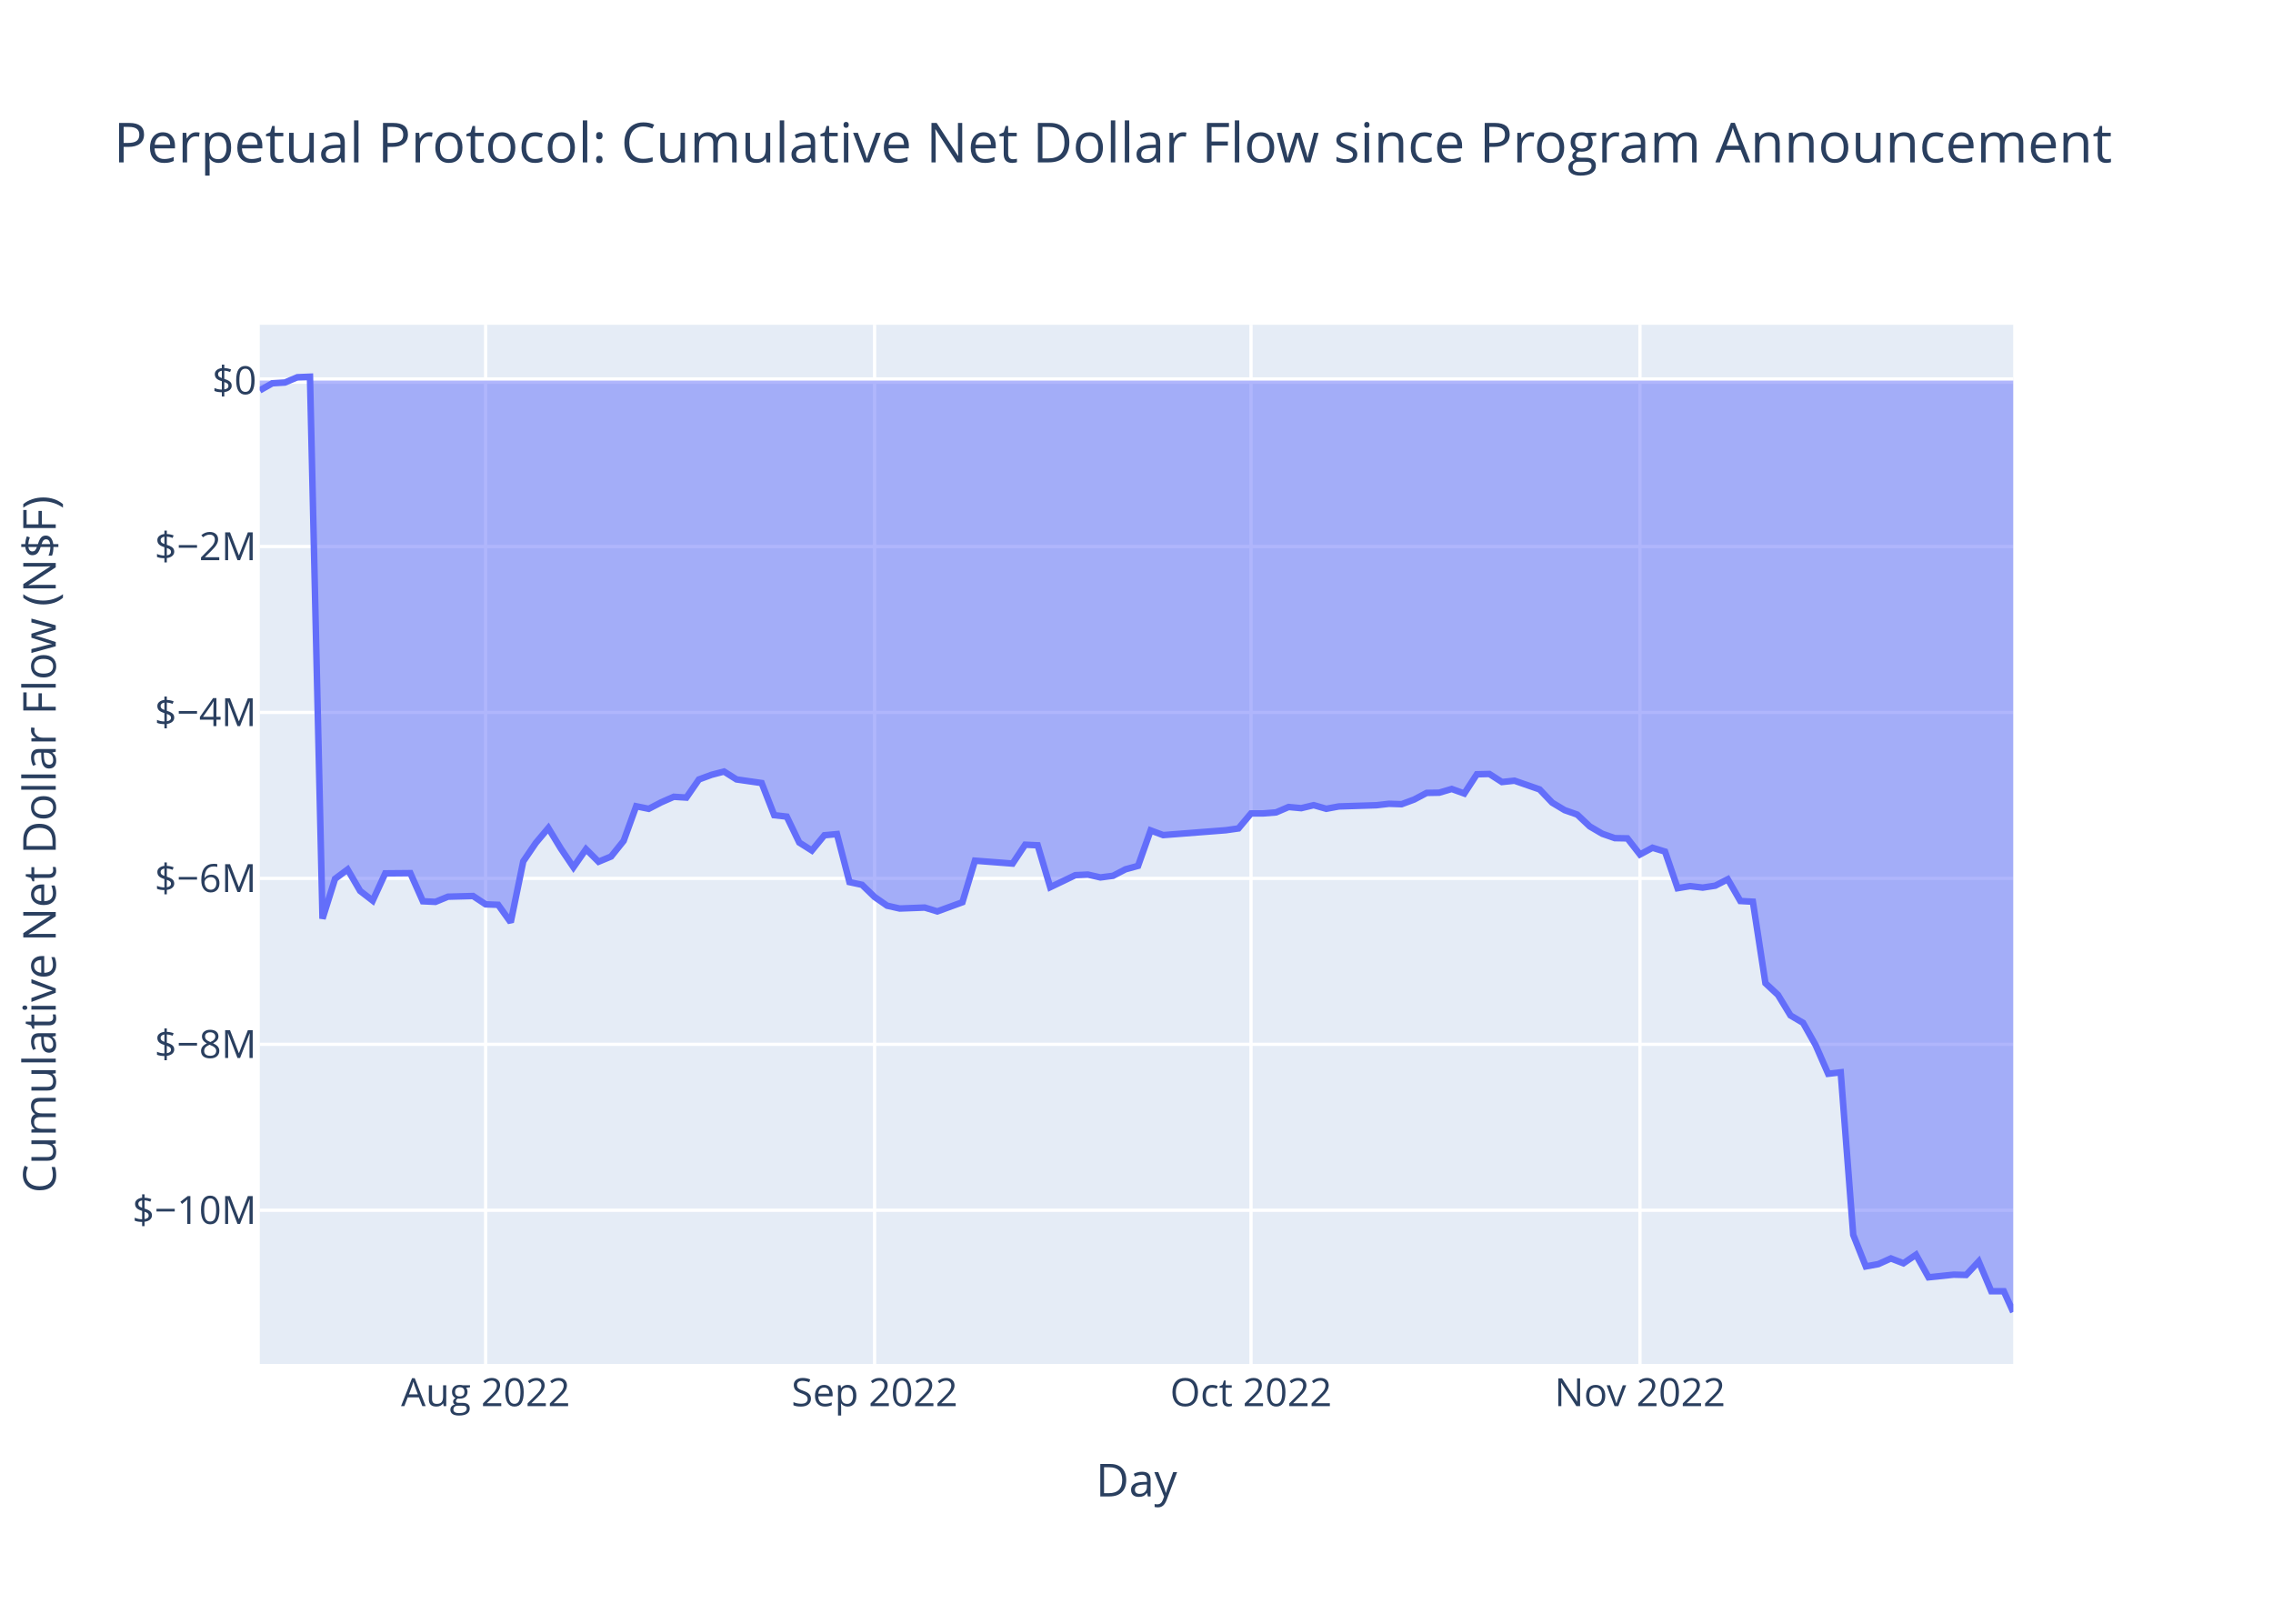
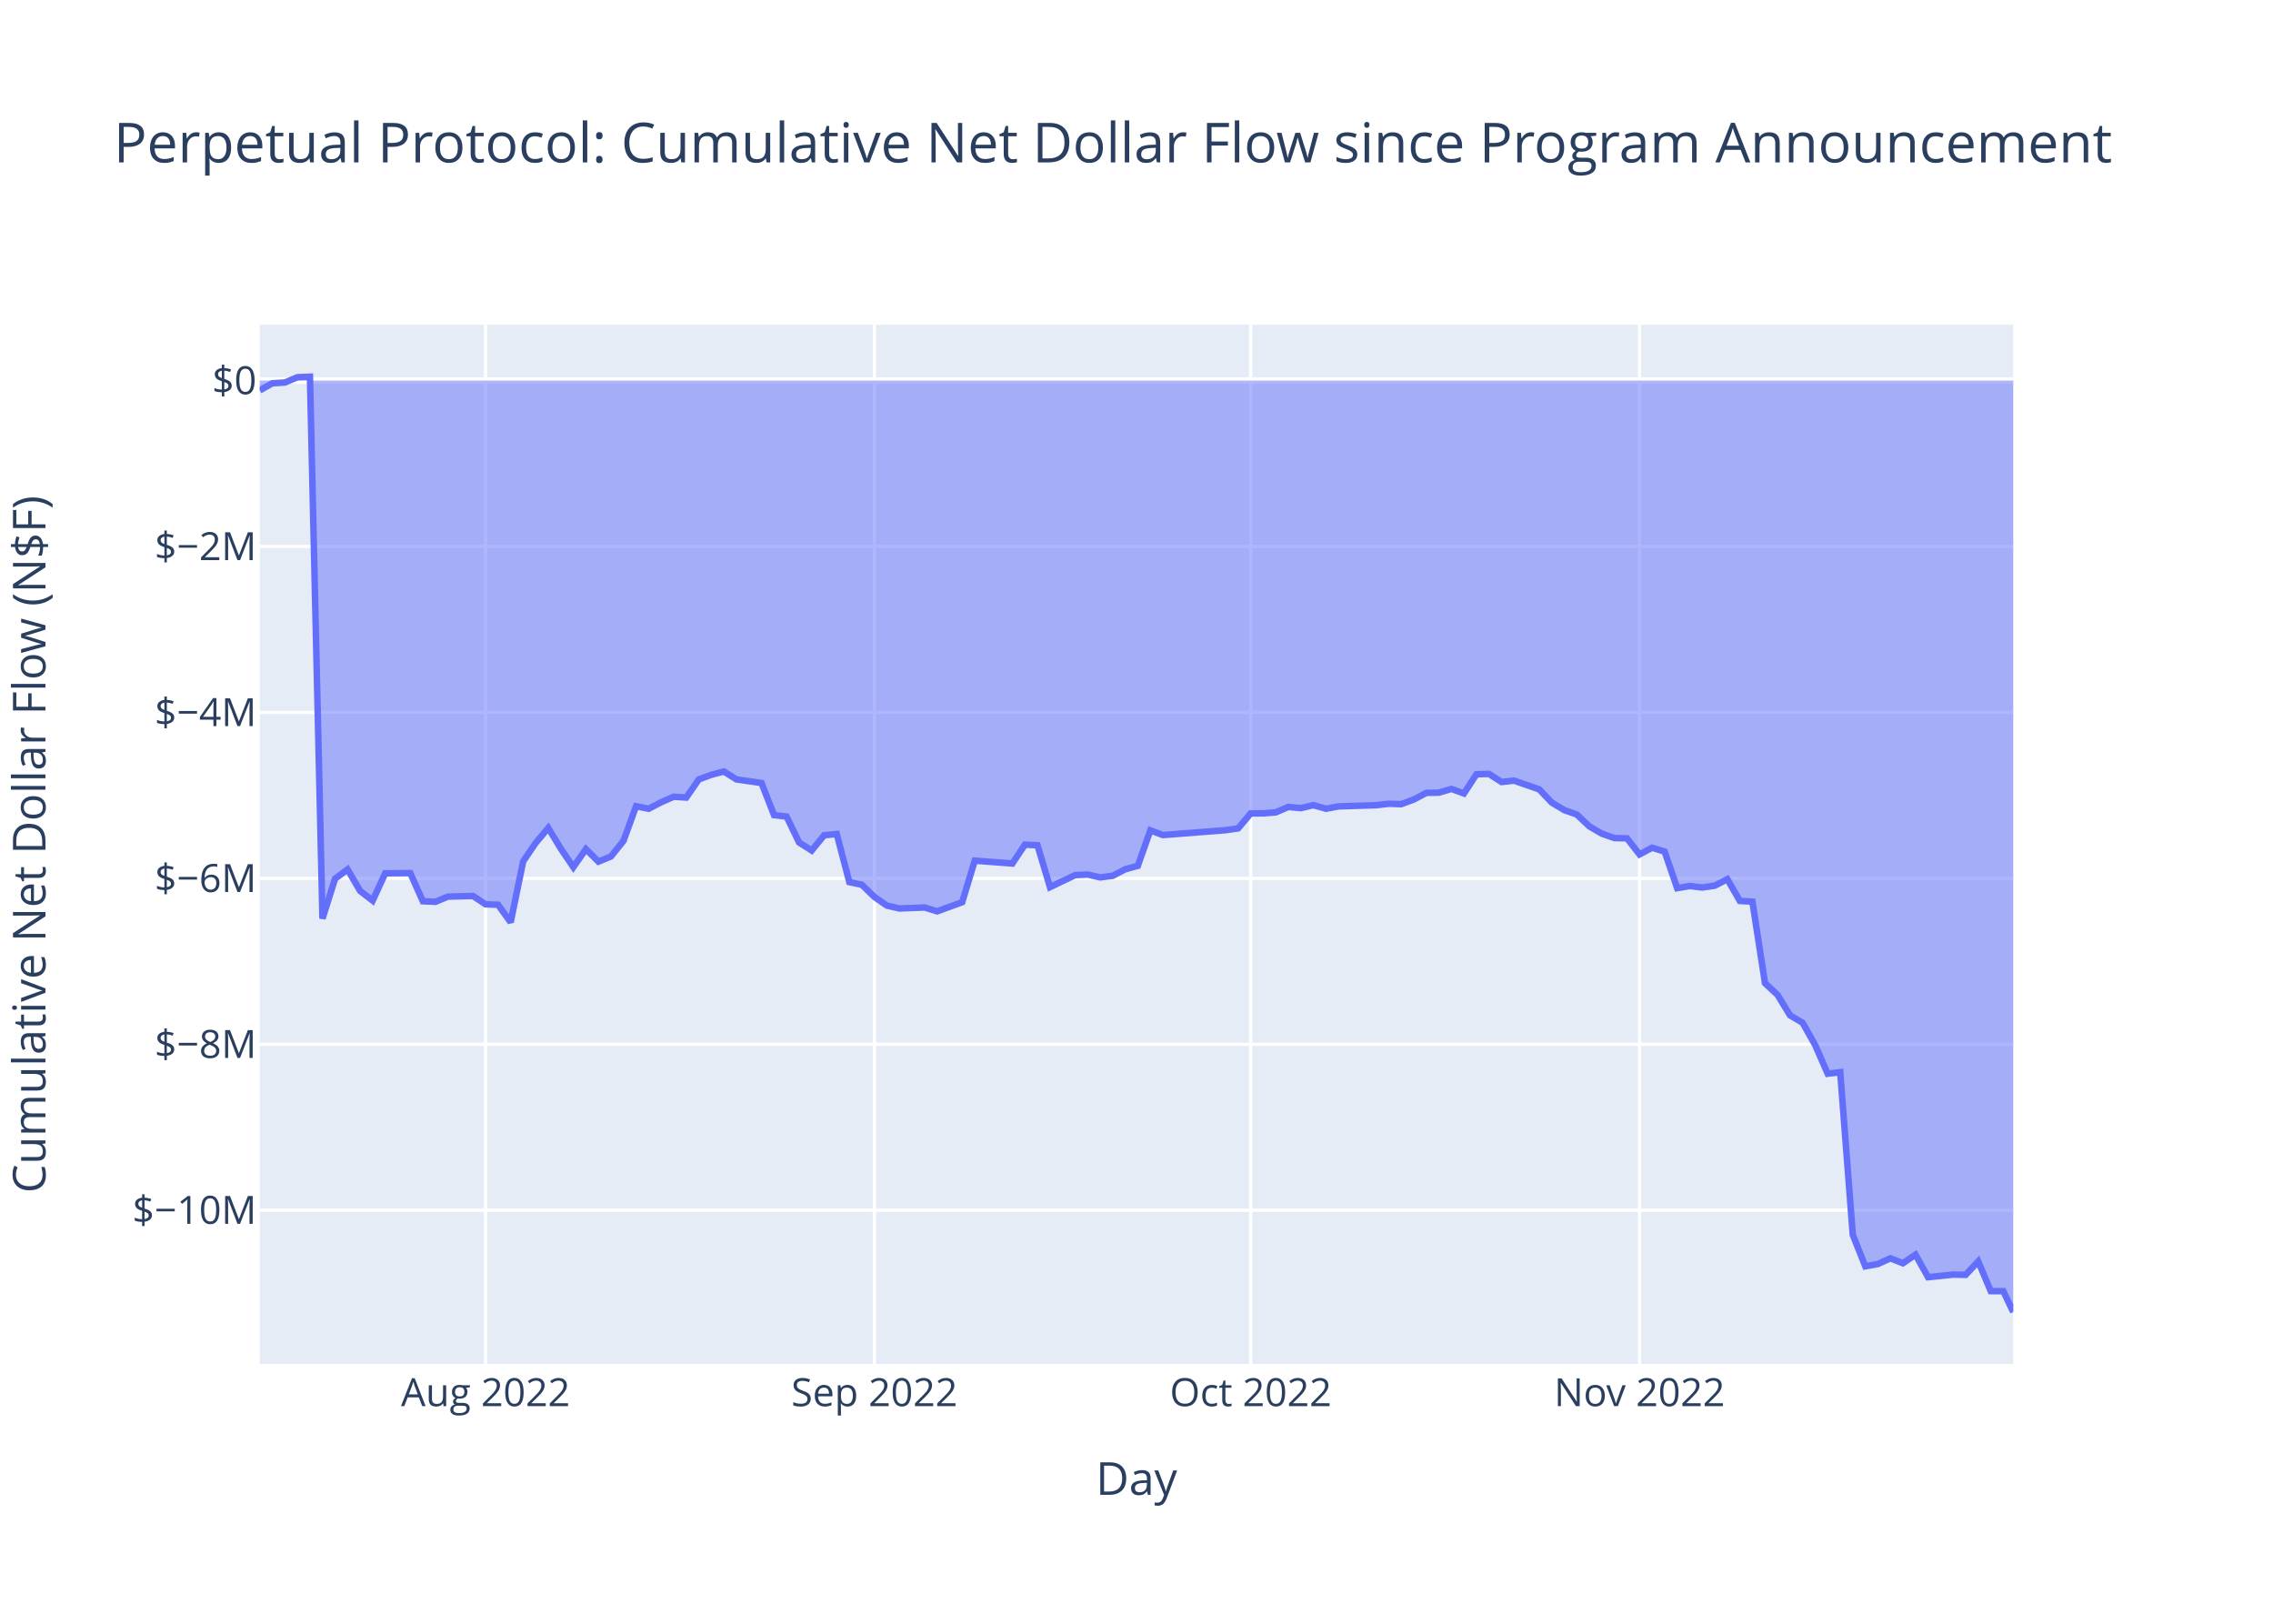
<svg xmlns="http://www.w3.org/2000/svg" class="main-svg" width="700" height="500" style="" viewBox="0 0 700 500">
  <rect x="0" y="0" width="700" height="500" style="fill: rgb(255, 255, 255); fill-opacity: 1;" />
-   <defs id="defs-893de8">
+   <defs id="defs-612b4e">
    <g class="clips">
-       <clipPath id="clip893de8xyplot" class="plotclip">
+       <clipPath id="clip612b4exyplot" class="plotclip">
        <rect width="540" height="320" />
      </clipPath>
-       <clipPath class="axesclip" id="clip893de8x">
+       <clipPath class="axesclip" id="clip612b4ex">
        <rect x="80" y="0" width="540" height="500" />
      </clipPath>
-       <clipPath class="axesclip" id="clip893de8y">
+       <clipPath class="axesclip" id="clip612b4ey">
        <rect x="0" y="100" width="700" height="320" />
      </clipPath>
-       <clipPath class="axesclip" id="clip893de8xy">
+       <clipPath class="axesclip" id="clip612b4exy">
        <rect x="80" y="100" width="540" height="320" />
      </clipPath>
    </g>
    <g class="gradients" />
    <g class="patterns" />
  </defs>
  <g class="bglayer">
    <rect class="bg" x="80" y="100" width="540" height="320" style="fill: rgb(229, 236, 246); fill-opacity: 1; stroke-width: 0;" />
  </g>
  <g class="layer-below">
    <g class="imagelayer" />
    <g class="shapelayer" />
  </g>
  <g class="cartesianlayer">
    <g class="subplot xy">
      <g class="layer-subplot">
        <g class="shapelayer" />
        <g class="imagelayer" />
      </g>
      <g class="minor-gridlayer">
        <g class="x" />
        <g class="y" />
      </g>
      <g class="gridlayer">
        <g class="x">
-           <path class="xgrid crisp" transform="translate(149.55,0)" d="M0,100v320" style="stroke: rgb(255, 255, 255); stroke-opacity: 1; stroke-width: 1px;" />
-           <path class="xgrid crisp" transform="translate(269.34,0)" d="M0,100v320" style="stroke: rgb(255, 255, 255); stroke-opacity: 1; stroke-width: 1px;" />
-           <path class="xgrid crisp" transform="translate(385.26,0)" d="M0,100v320" style="stroke: rgb(255, 255, 255); stroke-opacity: 1; stroke-width: 1px;" />
-           <path class="xgrid crisp" transform="translate(505.05,0)" d="M0,100v320" style="stroke: rgb(255, 255, 255); stroke-opacity: 1; stroke-width: 1px;" />
+           <path class="xgrid crisp" transform="translate(149.53,0)" d="M0,100v320" style="stroke: rgb(255, 255, 255); stroke-opacity: 1; stroke-width: 1px;" />
+           <path class="xgrid crisp" transform="translate(269.28,0)" d="M0,100v320" style="stroke: rgb(255, 255, 255); stroke-opacity: 1; stroke-width: 1px;" />
+           <path class="xgrid crisp" transform="translate(385.17,0)" d="M0,100v320" style="stroke: rgb(255, 255, 255); stroke-opacity: 1; stroke-width: 1px;" />
+           <path class="xgrid crisp" transform="translate(504.92,0)" d="M0,100v320" style="stroke: rgb(255, 255, 255); stroke-opacity: 1; stroke-width: 1px;" />
        </g>
        <g class="y">
-           <path class="ygrid crisp" transform="translate(0,372.67)" d="M80,0h540" style="stroke: rgb(255, 255, 255); stroke-opacity: 1; stroke-width: 1px;" />
-           <path class="ygrid crisp" transform="translate(0,321.58)" d="M80,0h540" style="stroke: rgb(255, 255, 255); stroke-opacity: 1; stroke-width: 1px;" />
-           <path class="ygrid crisp" transform="translate(0,270.48)" d="M80,0h540" style="stroke: rgb(255, 255, 255); stroke-opacity: 1; stroke-width: 1px;" />
+           <path class="ygrid crisp" transform="translate(0,372.65)" d="M80,0h540" style="stroke: rgb(255, 255, 255); stroke-opacity: 1; stroke-width: 1px;" />
+           <path class="ygrid crisp" transform="translate(0,321.56)" d="M80,0h540" style="stroke: rgb(255, 255, 255); stroke-opacity: 1; stroke-width: 1px;" />
+           <path class="ygrid crisp" transform="translate(0,270.47)" d="M80,0h540" style="stroke: rgb(255, 255, 255); stroke-opacity: 1; stroke-width: 1px;" />
          <path class="ygrid crisp" transform="translate(0,219.38)" d="M80,0h540" style="stroke: rgb(255, 255, 255); stroke-opacity: 1; stroke-width: 1px;" />
-           <path class="ygrid crisp" transform="translate(0,168.29)" d="M80,0h540" style="stroke: rgb(255, 255, 255); stroke-opacity: 1; stroke-width: 1px;" />
+           <path class="ygrid crisp" transform="translate(0,168.28)" d="M80,0h540" style="stroke: rgb(255, 255, 255); stroke-opacity: 1; stroke-width: 1px;" />
        </g>
      </g>
      <g class="zerolinelayer">
        <path class="yzl zl crisp" transform="translate(0,117.19)" d="M80,0h540" style="stroke: rgb(255, 255, 255); stroke-opacity: 1; stroke-width: 2px;" />
      </g>
      <path class="xlines-below" />
      <path class="ylines-below" />
      <g class="overlines-below" />
      <g class="xaxislayer-below" />
      <g class="yaxislayer-below" />
      <g class="overaxes-below" />
-       <g class="plot" transform="translate(80,100)" clip-path="url(#clip893de8xyplot)">
+       <g class="plot" transform="translate(80,100)" clip-path="url(#clip612b4exyplot)">
        <g class="scatterlayer mlayer">
-           <g class="trace scatter trace88bbec" style="stroke-miterlimit: 2;">
+           <g class="trace scatter trace488b60" style="stroke-miterlimit: 2;">
            <g class="fills">
              <g>
-                 <path class="js-fill" d="M540,17.19L0,17.19L0,20.22L3.86,18.03L7.73,17.79L11.59,16.16L15.46,16L19.32,182.89L23.18,170.62L27.05,167.74L30.91,174.35L34.78,177.34L38.64,168.94L46.37,168.87L50.23,177.53L54.1,177.71L57.96,176.12L65.69,175.91L69.55,178.47L73.42,178.62L77.28,184L81.14,165.25L85.01,159.57L88.87,154.98L92.74,161.34L96.6,167.05L100.47,161.49L104.33,165.35L108.19,163.75L112.06,158.93L115.92,148.27L119.79,149.06L123.65,147.05L127.51,145.36L131.38,145.6L135.24,140.02L139.11,138.59L142.97,137.58L146.83,140.01L154.56,141.12L158.43,151.02L162.29,151.46L166.15,159.45L170.02,161.9L173.88,157.2L177.75,156.84L181.61,171.63L185.47,172.46L189.34,176.21L193.2,178.89L197.07,179.76L204.79,179.47L208.66,180.65L216.39,177.83L220.25,165.03L231.84,165.92L235.71,160.11L239.57,160.29L243.43,173.2L251.16,169.49L255.03,169.31L258.89,170.19L262.76,169.69L266.62,167.68L270.48,166.63L274.35,155.71L278.21,157.15L297.53,155.65L301.4,155.1L305.26,150.49L309.12,150.47L312.99,150.16L316.85,148.5L320.72,148.86L324.58,147.94L328.44,149.05L332.31,148.33L343.9,147.96L347.76,147.51L351.63,147.64L355.49,146.21L359.36,144.16L363.22,144.09L367.08,142.95L370.95,144.35L374.81,138.43L378.68,138.33L382.54,140.81L386.4,140.4L394.13,143.08L398,147.15L401.86,149.47L405.72,150.83L409.59,154.48L413.45,156.74L417.32,158.09L421.18,158.16L425.05,163.13L428.91,161.05L432.77,162.23L436.64,173.5L440.5,172.86L444.37,173.32L448.23,172.73L452.09,170.75L455.96,177.45L459.82,177.66L463.69,202.76L467.55,206.36L471.41,212.69L475.28,214.97L479.14,221.82L483.01,230.65L486.87,230.2L490.73,280.26L494.6,289.97L498.46,289.26L502.33,287.51L506.19,289.01L510.05,286.37L513.92,293.32L521.65,292.51L525.51,292.6L529.37,288.45L533.24,297.61L537.1,297.62L540,304" style="fill: rgb(99, 110, 250); fill-opacity: 0.5; stroke-width: 0;" />
+                 <path class="js-fill" d="M540,17.19L0,17.19L0,20.22L3.86,18.03L7.73,17.79L11.59,16.16L15.45,16L19.31,182.87L23.18,170.6L27.04,167.72L30.9,174.34L34.77,177.33L38.63,168.93L46.35,168.85L50.22,177.52L54.08,177.7L57.94,176.1L65.67,175.9L69.53,178.46L73.4,178.61L77.26,183.99L81.12,165.24L84.98,159.56L88.85,154.96L92.71,161.33L96.57,167.03L100.44,161.47L104.3,165.33L108.16,163.73L112.02,158.91L115.89,148.26L119.75,149.05L123.61,147.04L127.48,145.35L131.34,145.59L135.2,140.01L139.06,138.58L142.93,137.57L146.79,140L154.52,141.11L158.38,151.01L162.24,151.45L166.1,159.44L169.97,161.89L173.83,157.19L177.69,156.83L181.56,171.62L185.42,172.45L189.28,176.19L193.14,178.87L197.01,179.75L204.73,179.45L208.6,180.63L216.32,177.82L220.19,165.02L231.77,165.9L235.64,160.1L239.5,160.28L243.36,173.18L251.09,169.48L254.95,169.29L258.81,170.18L262.68,169.68L266.54,167.67L270.4,166.62L274.27,155.7L278.13,157.14L297.44,155.64L301.31,155.08L305.17,150.48L309.03,150.46L312.89,150.15L316.76,148.49L320.62,148.85L324.48,147.93L328.35,149.04L332.21,148.32L343.8,147.95L347.66,147.5L351.52,147.63L355.39,146.2L359.25,144.15L363.11,144.08L366.98,142.94L370.84,144.33L374.7,138.42L378.56,138.32L382.43,140.8L386.29,140.39L394.02,143.07L397.88,147.13L401.74,149.46L405.6,150.82L409.47,154.47L413.33,156.72L417.19,158.07L421.06,158.15L424.92,163.11L428.78,161.04L432.64,162.22L436.51,173.49L440.37,172.84L444.23,173.3L448.1,172.72L451.96,170.74L455.82,177.43L459.68,177.65L463.55,202.75L467.41,206.35L471.27,212.67L475.14,214.95L479,221.8L482.86,230.63L486.72,230.18L490.59,280.24L494.45,289.94L498.31,289.23L502.18,287.48L506.04,288.99L509.9,286.35L513.77,293.29L521.49,292.49L525.35,292.57L529.22,288.43L533.08,297.58L536.94,297.59L540,304" style="fill: rgb(99, 110, 250); fill-opacity: 0.5; stroke-width: 0;" />
              </g>
            </g>
            <g class="errorbars" />
            <g class="lines">
-               <path class="js-line" d="M0,20.22L3.86,18.03L7.73,17.79L11.59,16.16L15.46,16L19.32,182.89L23.18,170.62L27.05,167.74L30.91,174.35L34.78,177.34L38.64,168.94L46.37,168.87L50.23,177.53L54.1,177.71L57.96,176.12L65.69,175.91L69.55,178.47L73.42,178.62L77.28,184L81.14,165.25L85.01,159.57L88.87,154.98L92.74,161.34L96.6,167.05L100.47,161.49L104.33,165.35L108.19,163.75L112.06,158.93L115.92,148.27L119.79,149.06L123.65,147.05L127.51,145.36L131.38,145.6L135.24,140.02L139.11,138.59L142.97,137.58L146.83,140.01L154.56,141.12L158.43,151.02L162.29,151.46L166.15,159.45L170.02,161.9L173.88,157.2L177.75,156.84L181.61,171.63L185.47,172.46L189.34,176.21L193.2,178.89L197.07,179.76L204.79,179.47L208.66,180.65L216.39,177.83L220.25,165.03L231.84,165.92L235.71,160.11L239.57,160.29L243.43,173.2L251.16,169.49L255.03,169.31L258.89,170.19L262.76,169.69L266.62,167.68L270.48,166.63L274.35,155.71L278.21,157.15L297.53,155.65L301.4,155.1L305.26,150.49L309.12,150.47L312.99,150.16L316.85,148.5L320.72,148.86L324.58,147.94L328.44,149.05L332.31,148.33L343.9,147.96L347.76,147.51L351.63,147.64L355.49,146.21L359.36,144.16L363.22,144.09L367.08,142.95L370.95,144.35L374.81,138.43L378.68,138.33L382.54,140.81L386.4,140.4L394.13,143.08L398,147.15L401.86,149.47L405.72,150.83L409.59,154.48L413.45,156.74L417.32,158.09L421.18,158.16L425.05,163.13L428.91,161.05L432.77,162.23L436.64,173.5L440.5,172.86L444.37,173.32L448.23,172.73L452.09,170.75L455.96,177.45L459.82,177.66L463.69,202.76L467.55,206.36L471.41,212.69L475.28,214.97L479.14,221.82L483.01,230.65L486.87,230.2L490.73,280.26L494.6,289.97L498.46,289.26L502.33,287.51L506.19,289.01L510.05,286.37L513.92,293.32L521.65,292.51L525.51,292.6L529.37,288.45L533.24,297.61L537.1,297.62L540,304" style="vector-effect: non-scaling-stroke; fill: none; stroke: rgb(99, 110, 250); stroke-opacity: 1; stroke-width: 2px; opacity: 1;" />
+               <path class="js-line" d="M0,20.22L3.86,18.03L7.73,17.79L11.59,16.16L15.45,16L19.31,182.87L23.18,170.6L27.04,167.72L30.9,174.34L34.77,177.33L38.63,168.93L46.35,168.85L50.22,177.52L54.08,177.7L57.94,176.1L65.67,175.9L69.53,178.46L73.4,178.61L77.26,183.99L81.12,165.24L84.98,159.56L88.85,154.96L92.71,161.33L96.57,167.03L100.44,161.47L104.3,165.33L108.16,163.73L112.02,158.91L115.89,148.26L119.75,149.05L123.61,147.04L127.48,145.35L131.34,145.59L135.2,140.01L139.06,138.58L142.93,137.57L146.79,140L154.52,141.11L158.38,151.01L162.24,151.45L166.1,159.44L169.97,161.89L173.83,157.19L177.69,156.83L181.56,171.62L185.42,172.45L189.28,176.19L193.14,178.87L197.01,179.75L204.73,179.45L208.6,180.63L216.32,177.82L220.19,165.02L231.77,165.9L235.64,160.1L239.5,160.28L243.36,173.18L251.09,169.48L254.95,169.29L258.81,170.18L262.68,169.68L266.54,167.67L270.4,166.62L274.27,155.7L278.13,157.14L297.44,155.64L301.31,155.08L305.17,150.48L309.03,150.46L312.89,150.15L316.76,148.49L320.62,148.85L324.48,147.93L328.35,149.04L332.21,148.32L343.8,147.95L347.66,147.5L351.52,147.63L355.39,146.2L359.25,144.15L363.11,144.08L366.98,142.94L370.84,144.33L374.7,138.42L378.56,138.32L382.43,140.8L386.29,140.39L394.02,143.07L397.88,147.13L401.74,149.46L405.6,150.82L409.47,154.47L413.33,156.72L417.19,158.07L421.06,158.15L424.92,163.11L428.78,161.04L432.64,162.22L436.51,173.49L440.37,172.84L444.23,173.3L448.1,172.72L451.96,170.74L455.82,177.43L459.68,177.65L463.55,202.75L467.41,206.35L471.27,212.67L475.14,214.95L479,221.8L482.86,230.63L486.72,230.18L490.59,280.24L494.45,289.94L498.31,289.23L502.18,287.48L506.04,288.99L509.9,286.35L513.77,293.29L521.49,292.49L525.35,292.57L529.22,288.43L533.08,297.58L536.94,297.59L540,304" style="vector-effect: non-scaling-stroke; fill: none; stroke: rgb(99, 110, 250); stroke-opacity: 1; stroke-width: 2px; opacity: 1;" />
            </g>
            <g class="points" />
            <g class="text" />
          </g>
        </g>
      </g>
      <g class="overplot" />
      <path class="xlines-above crisp" d="M0,0" style="fill: none;" />
      <path class="ylines-above crisp" d="M0,0" style="fill: none;" />
      <g class="overlines-above" />
      <g class="xaxislayer-above">
        <g class="xtick">
-           <text text-anchor="middle" x="0" y="433" transform="translate(149.55,0)" style="font-family: 'Open Sans', verdana, arial, sans-serif; font-size: 12px; fill: rgb(42, 63, 95); fill-opacity: 1; white-space: pre; opacity: 1;">Aug 2022</text>
+           <text text-anchor="middle" x="0" y="433" transform="translate(149.53,0)" style="font-family: 'Open Sans', verdana, arial, sans-serif; font-size: 12px; fill: rgb(42, 63, 95); fill-opacity: 1; white-space: pre; opacity: 1;">Aug 2022</text>
        </g>
        <g class="xtick">
-           <text text-anchor="middle" x="0" y="433" style="font-family: 'Open Sans', verdana, arial, sans-serif; font-size: 12px; fill: rgb(42, 63, 95); fill-opacity: 1; white-space: pre; opacity: 1;" transform="translate(269.34,0)">Sep 2022</text>
+           <text text-anchor="middle" x="0" y="433" style="font-family: 'Open Sans', verdana, arial, sans-serif; font-size: 12px; fill: rgb(42, 63, 95); fill-opacity: 1; white-space: pre; opacity: 1;" transform="translate(269.28,0)">Sep 2022</text>
        </g>
        <g class="xtick">
-           <text text-anchor="middle" x="0" y="433" style="font-family: 'Open Sans', verdana, arial, sans-serif; font-size: 12px; fill: rgb(42, 63, 95); fill-opacity: 1; white-space: pre; opacity: 1;" transform="translate(385.26,0)">Oct 2022</text>
+           <text text-anchor="middle" x="0" y="433" style="font-family: 'Open Sans', verdana, arial, sans-serif; font-size: 12px; fill: rgb(42, 63, 95); fill-opacity: 1; white-space: pre; opacity: 1;" transform="translate(385.17,0)">Oct 2022</text>
        </g>
        <g class="xtick">
-           <text text-anchor="middle" x="0" y="433" style="font-family: 'Open Sans', verdana, arial, sans-serif; font-size: 12px; fill: rgb(42, 63, 95); fill-opacity: 1; white-space: pre; opacity: 1;" transform="translate(505.05,0)">Nov 2022</text>
+           <text text-anchor="middle" x="0" y="433" style="font-family: 'Open Sans', verdana, arial, sans-serif; font-size: 12px; fill: rgb(42, 63, 95); fill-opacity: 1; white-space: pre; opacity: 1;" transform="translate(504.92,0)">Nov 2022</text>
        </g>
      </g>
      <g class="yaxislayer-above">
        <g class="ytick">
-           <text text-anchor="end" x="79" y="4.2" transform="translate(0,372.67)" style="font-family: 'Open Sans', verdana, arial, sans-serif; font-size: 12px; fill: rgb(42, 63, 95); fill-opacity: 1; white-space: pre; opacity: 1;">$−10M</text>
+           <text text-anchor="end" x="79" y="4.2" transform="translate(0,372.65)" style="font-family: 'Open Sans', verdana, arial, sans-serif; font-size: 12px; fill: rgb(42, 63, 95); fill-opacity: 1; white-space: pre; opacity: 1;">$−10M</text>
        </g>
        <g class="ytick">
-           <text text-anchor="end" x="79" y="4.2" style="font-family: 'Open Sans', verdana, arial, sans-serif; font-size: 12px; fill: rgb(42, 63, 95); fill-opacity: 1; white-space: pre; opacity: 1;" transform="translate(0,321.58)">$−8M</text>
+           <text text-anchor="end" x="79" y="4.2" style="font-family: 'Open Sans', verdana, arial, sans-serif; font-size: 12px; fill: rgb(42, 63, 95); fill-opacity: 1; white-space: pre; opacity: 1;" transform="translate(0,321.56)">$−8M</text>
        </g>
        <g class="ytick">
-           <text text-anchor="end" x="79" y="4.2" style="font-family: 'Open Sans', verdana, arial, sans-serif; font-size: 12px; fill: rgb(42, 63, 95); fill-opacity: 1; white-space: pre; opacity: 1;" transform="translate(0,270.48)">$−6M</text>
+           <text text-anchor="end" x="79" y="4.2" style="font-family: 'Open Sans', verdana, arial, sans-serif; font-size: 12px; fill: rgb(42, 63, 95); fill-opacity: 1; white-space: pre; opacity: 1;" transform="translate(0,270.47)">$−6M</text>
        </g>
        <g class="ytick">
          <text text-anchor="end" x="79" y="4.2" style="font-family: 'Open Sans', verdana, arial, sans-serif; font-size: 12px; fill: rgb(42, 63, 95); fill-opacity: 1; white-space: pre; opacity: 1;" transform="translate(0,219.38)">$−4M</text>
        </g>
        <g class="ytick">
-           <text text-anchor="end" x="79" y="4.2" style="font-family: 'Open Sans', verdana, arial, sans-serif; font-size: 12px; fill: rgb(42, 63, 95); fill-opacity: 1; white-space: pre; opacity: 1;" transform="translate(0,168.29)">$−2M</text>
+           <text text-anchor="end" x="79" y="4.2" style="font-family: 'Open Sans', verdana, arial, sans-serif; font-size: 12px; fill: rgb(42, 63, 95); fill-opacity: 1; white-space: pre; opacity: 1;" transform="translate(0,168.28)">$−2M</text>
        </g>
        <g class="ytick">
          <text text-anchor="end" x="79" y="4.2" style="font-family: 'Open Sans', verdana, arial, sans-serif; font-size: 12px; fill: rgb(42, 63, 95); fill-opacity: 1; white-space: pre; opacity: 1;" transform="translate(0,117.19)">$0</text>
        </g>
      </g>
      <g class="overaxes-above" />
    </g>
  </g>
  <g class="polarlayer" />
  <g class="smithlayer" />
  <g class="ternarylayer" />
  <g class="geolayer" />
  <g class="funnelarealayer" />
  <g class="pielayer" />
  <g class="iciclelayer" />
  <g class="treemaplayer" />
  <g class="sunburstlayer" />
  <g class="glimages" />
-   <defs id="topdefs-893de8">
+   <defs id="topdefs-612b4e">
    <g class="clips" />
  </defs>
  <g class="layer-above">
    <g class="imagelayer" />
    <g class="shapelayer" />
  </g>
  <g class="infolayer">
    <g class="g-gtitle">
      <text class="gtitle" x="35" y="50" text-anchor="start" dy="0em" style="font-family: 'Open Sans', verdana, arial, sans-serif; font-size: 17px; fill: rgb(42, 63, 95); opacity: 1; font-weight: normal; white-space: pre;">Perpetual Protocol: Cumulative Net Dollar Flow since Program Announcement</text>
    </g>
    <g class="g-xtitle">
-       <text class="xtitle" x="350" y="460.8" text-anchor="middle" style="font-family: 'Open Sans', verdana, arial, sans-serif; font-size: 14px; fill: rgb(42, 63, 95); opacity: 1; font-weight: normal; white-space: pre;">Day</text>
+       <text class="xtitle" x="350" y="460.3" text-anchor="middle" style="font-family: 'Open Sans', verdana, arial, sans-serif; font-size: 14px; fill: rgb(42, 63, 95); opacity: 1; font-weight: normal; white-space: pre;">Day</text>
    </g>
-     <g class="g-ytitle">
-       <text class="ytitle" transform="rotate(-90,17.16875,260)" x="17.169" y="260" text-anchor="middle" style="font-family: 'Open Sans', verdana, arial, sans-serif; font-size: 14px; fill: rgb(42, 63, 95); opacity: 1; font-weight: normal; white-space: pre;">Cumulative Net Dollar Flow (N$F)</text>
+     <g class="g-ytitle" transform="translate(2.62793,0)">
+       <text class="ytitle" transform="rotate(-90,11.37188,260)" x="11.372" y="260" text-anchor="middle" style="font-family: 'Open Sans', verdana, arial, sans-serif; font-size: 14px; fill: rgb(42, 63, 95); opacity: 1; font-weight: normal; white-space: pre;">Cumulative Net Dollar Flow (N$F)</text>
    </g>
  </g>
</svg>
